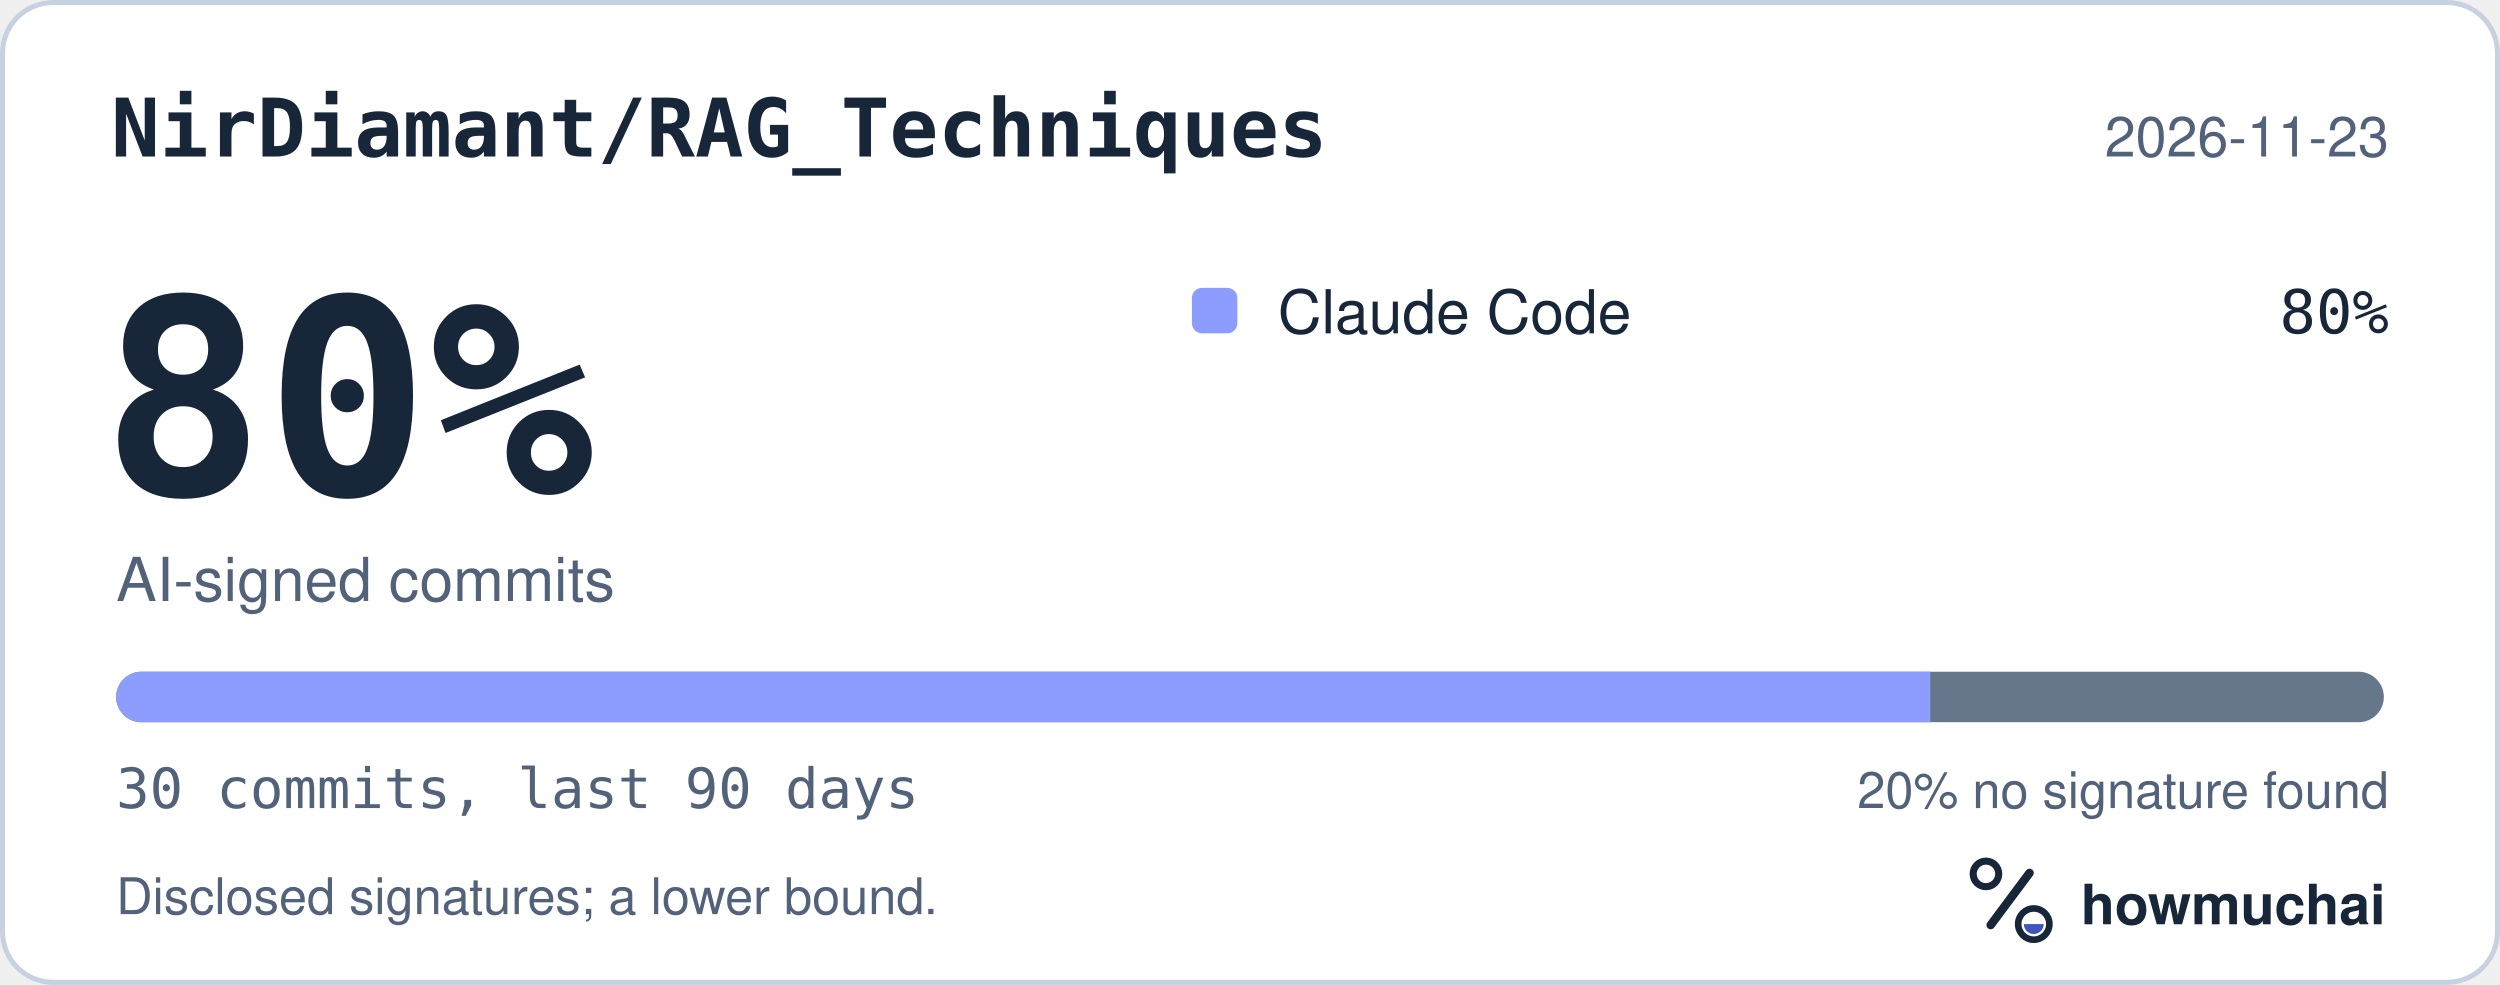
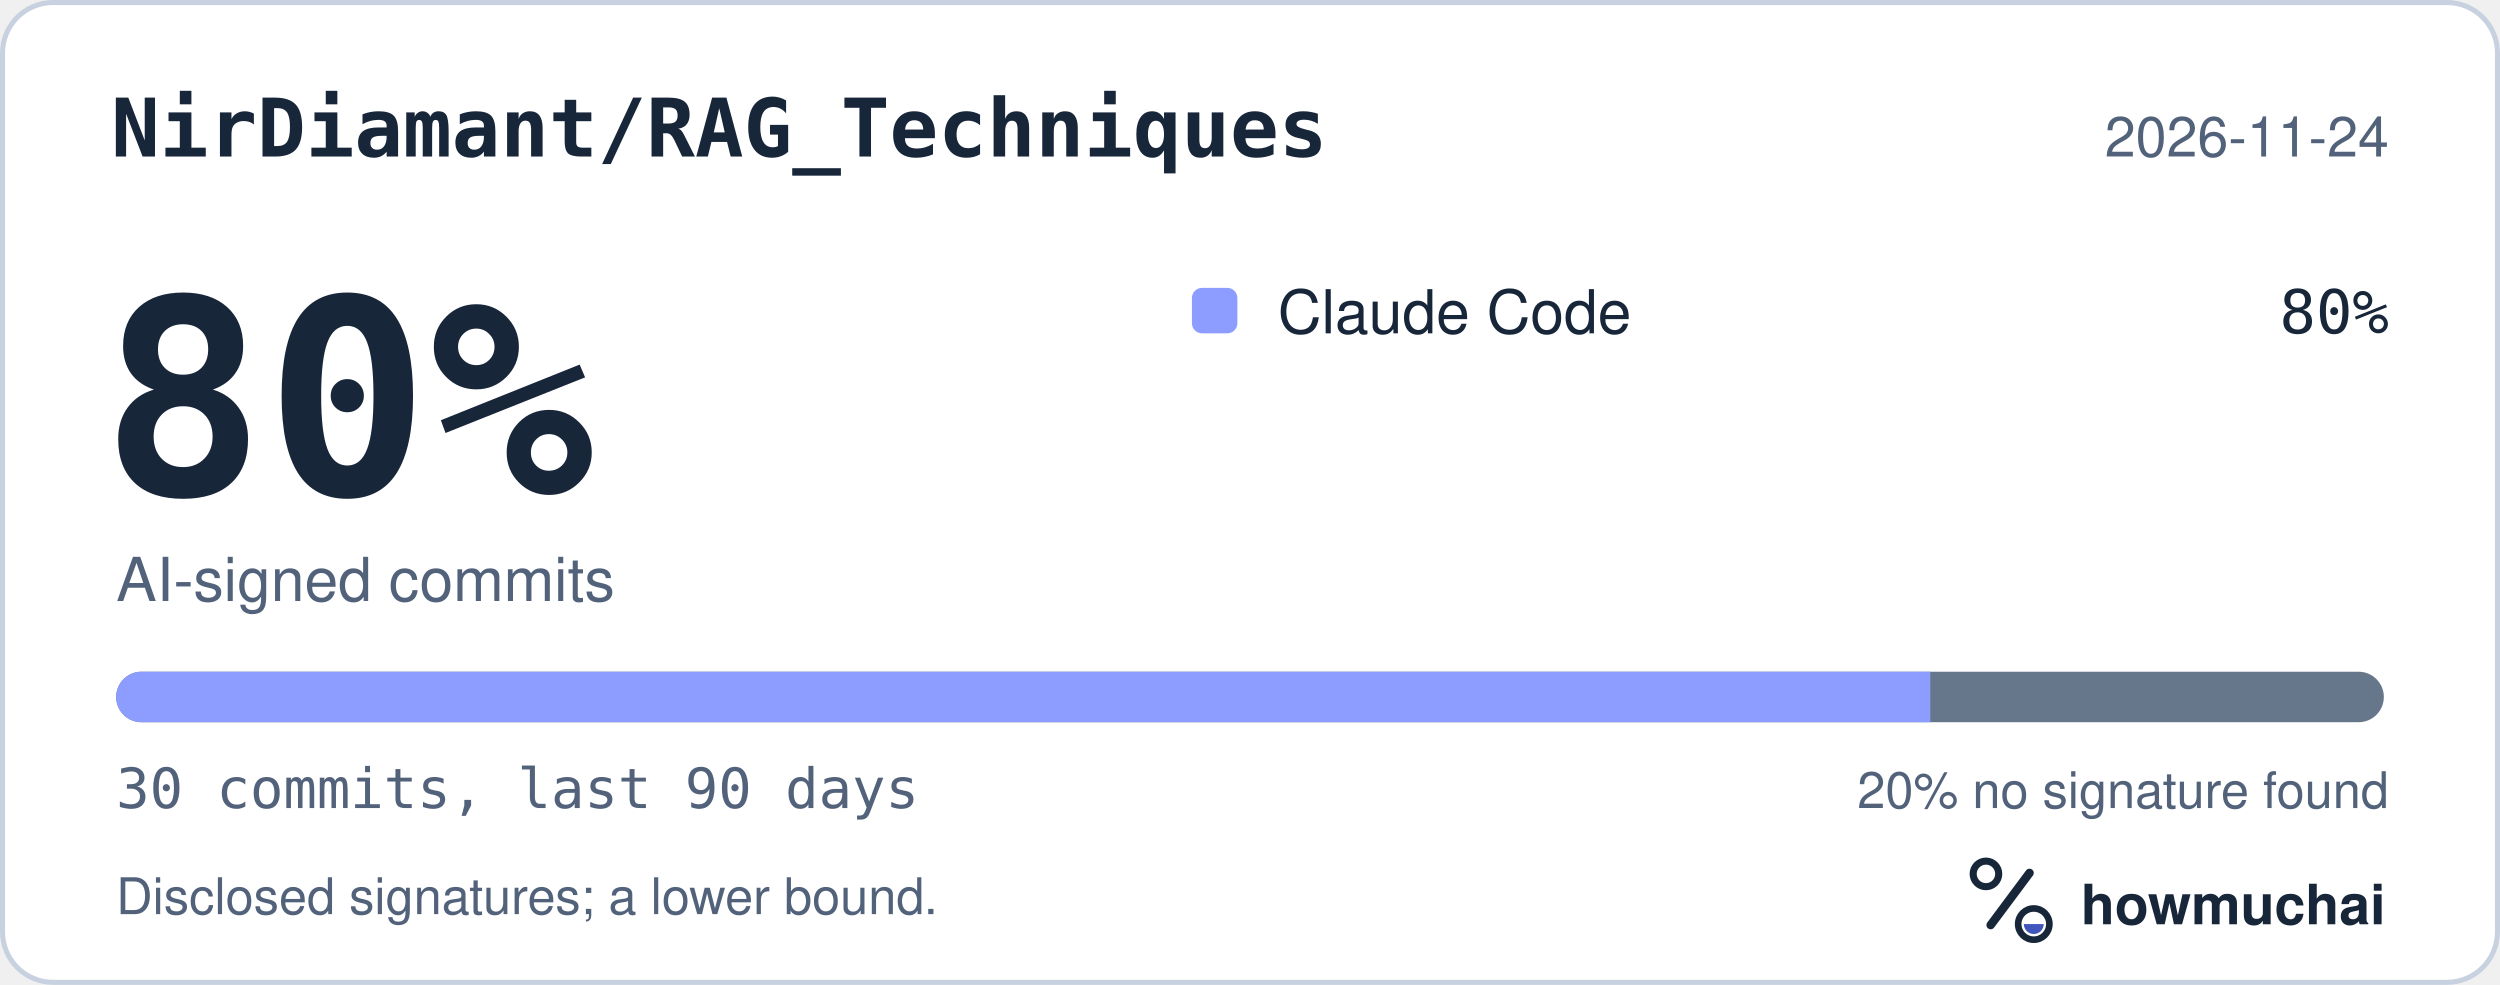
<svg xmlns="http://www.w3.org/2000/svg" width="495" height="195" viewBox="0 0 495 195" role="img" aria-labelledby="hm-t hm-d">
  <rect x="0.5" y="0.5" width="494" height="194" rx="10" fill="#FFFFFF" stroke="#C7D1DF" />
  <text x="22" y="31" fill="#18263A" font-family="ui-monospace, SF Mono, Menlo, Consolas, IBM Plex Mono, monospace" font-size="16" font-weight="600">NirDiamant/RAG_Techniques</text>
-   <text x="473" y="31" fill="#52627A" font-family="-apple-system, BlinkMacSystemFont, Segoe UI, Helvetica, Arial, Fira Sans, sans-serif" font-size="11" text-anchor="end">2026-11-23</text>
+   <text x="473" y="31" fill="#52627A" font-family="-apple-system, BlinkMacSystemFont, Segoe UI, Helvetica, Arial, Fira Sans, sans-serif" font-size="11" text-anchor="end">2026-11-24</text>
  <text x="20" y="98" fill="#18263A" font-family="ui-monospace, SF Mono, Menlo, Consolas, IBM Plex Mono, monospace" font-size="54" font-weight="700">80%</text>
  <text x="23" y="119" fill="#52627A" font-family="-apple-system, BlinkMacSystemFont, Segoe UI, Helvetica, Arial, Fira Sans, sans-serif" font-size="12">AI-signed commits</text>
  <rect x="236" y="57" width="9" height="9" rx="2" fill="#8D9DFF" />
  <text x="253" y="66" fill="#18263A" font-family="-apple-system, BlinkMacSystemFont, Segoe UI, Helvetica, Arial, Fira Sans, sans-serif" font-size="12">Claude Code</text>
  <text x="473" y="66" fill="#18263A" font-family="ui-monospace, SF Mono, Menlo, Consolas, IBM Plex Mono, monospace" font-size="12" text-anchor="end">80%</text>
  <defs>
    <clipPath id="hm-bar">
      <rect x="23" y="133" width="449" height="10" rx="5" />
    </clipPath>
  </defs>
  <rect x="23" y="133" width="449" height="10" rx="5" fill="#66768B" />
  <g clip-path="url(#hm-bar)">
    <rect x="23.00" y="133" width="359.20" height="10" fill="#8D9DFF" />
  </g>
  <text x="23" y="160" fill="#52627A" font-family="ui-monospace, SF Mono, Menlo, Consolas, IBM Plex Mono, monospace" font-size="11">30 commits, last 90 days</text>
  <text x="473" y="160" fill="#52627A" font-family="-apple-system, BlinkMacSystemFont, Segoe UI, Helvetica, Arial, Fira Sans, sans-serif" font-size="10" text-anchor="end">20% no signature found</text>
  <text x="23" y="181" fill="#52627A" font-family="-apple-system, BlinkMacSystemFont, Segoe UI, Helvetica, Arial, Fira Sans, sans-serif" font-size="10">Disclosed signatures; a lower bound.</text>
  <g transform="translate(386 166) scale(0.046875)">
    <circle cx="154" cy="150" r="54" fill="none" stroke="#18263A" stroke-width="30" />
    <path d="M174 366 338 146" fill="none" stroke="#18263A" stroke-width="36" stroke-linecap="round" />
    <circle cx="356" cy="362" r="66" fill="none" stroke="#18263A" stroke-width="28" />
    <path d="M314 362a42 42 0 0 0 84 0Z" fill="#4056BC" />
  </g>
  <text x="412" y="183" fill="#18263A" font-family="-apple-system, BlinkMacSystemFont, Segoe UI, Helvetica, Arial, Fira Sans, sans-serif" font-size="11" font-weight="650">howmuchai</text>
</svg>
